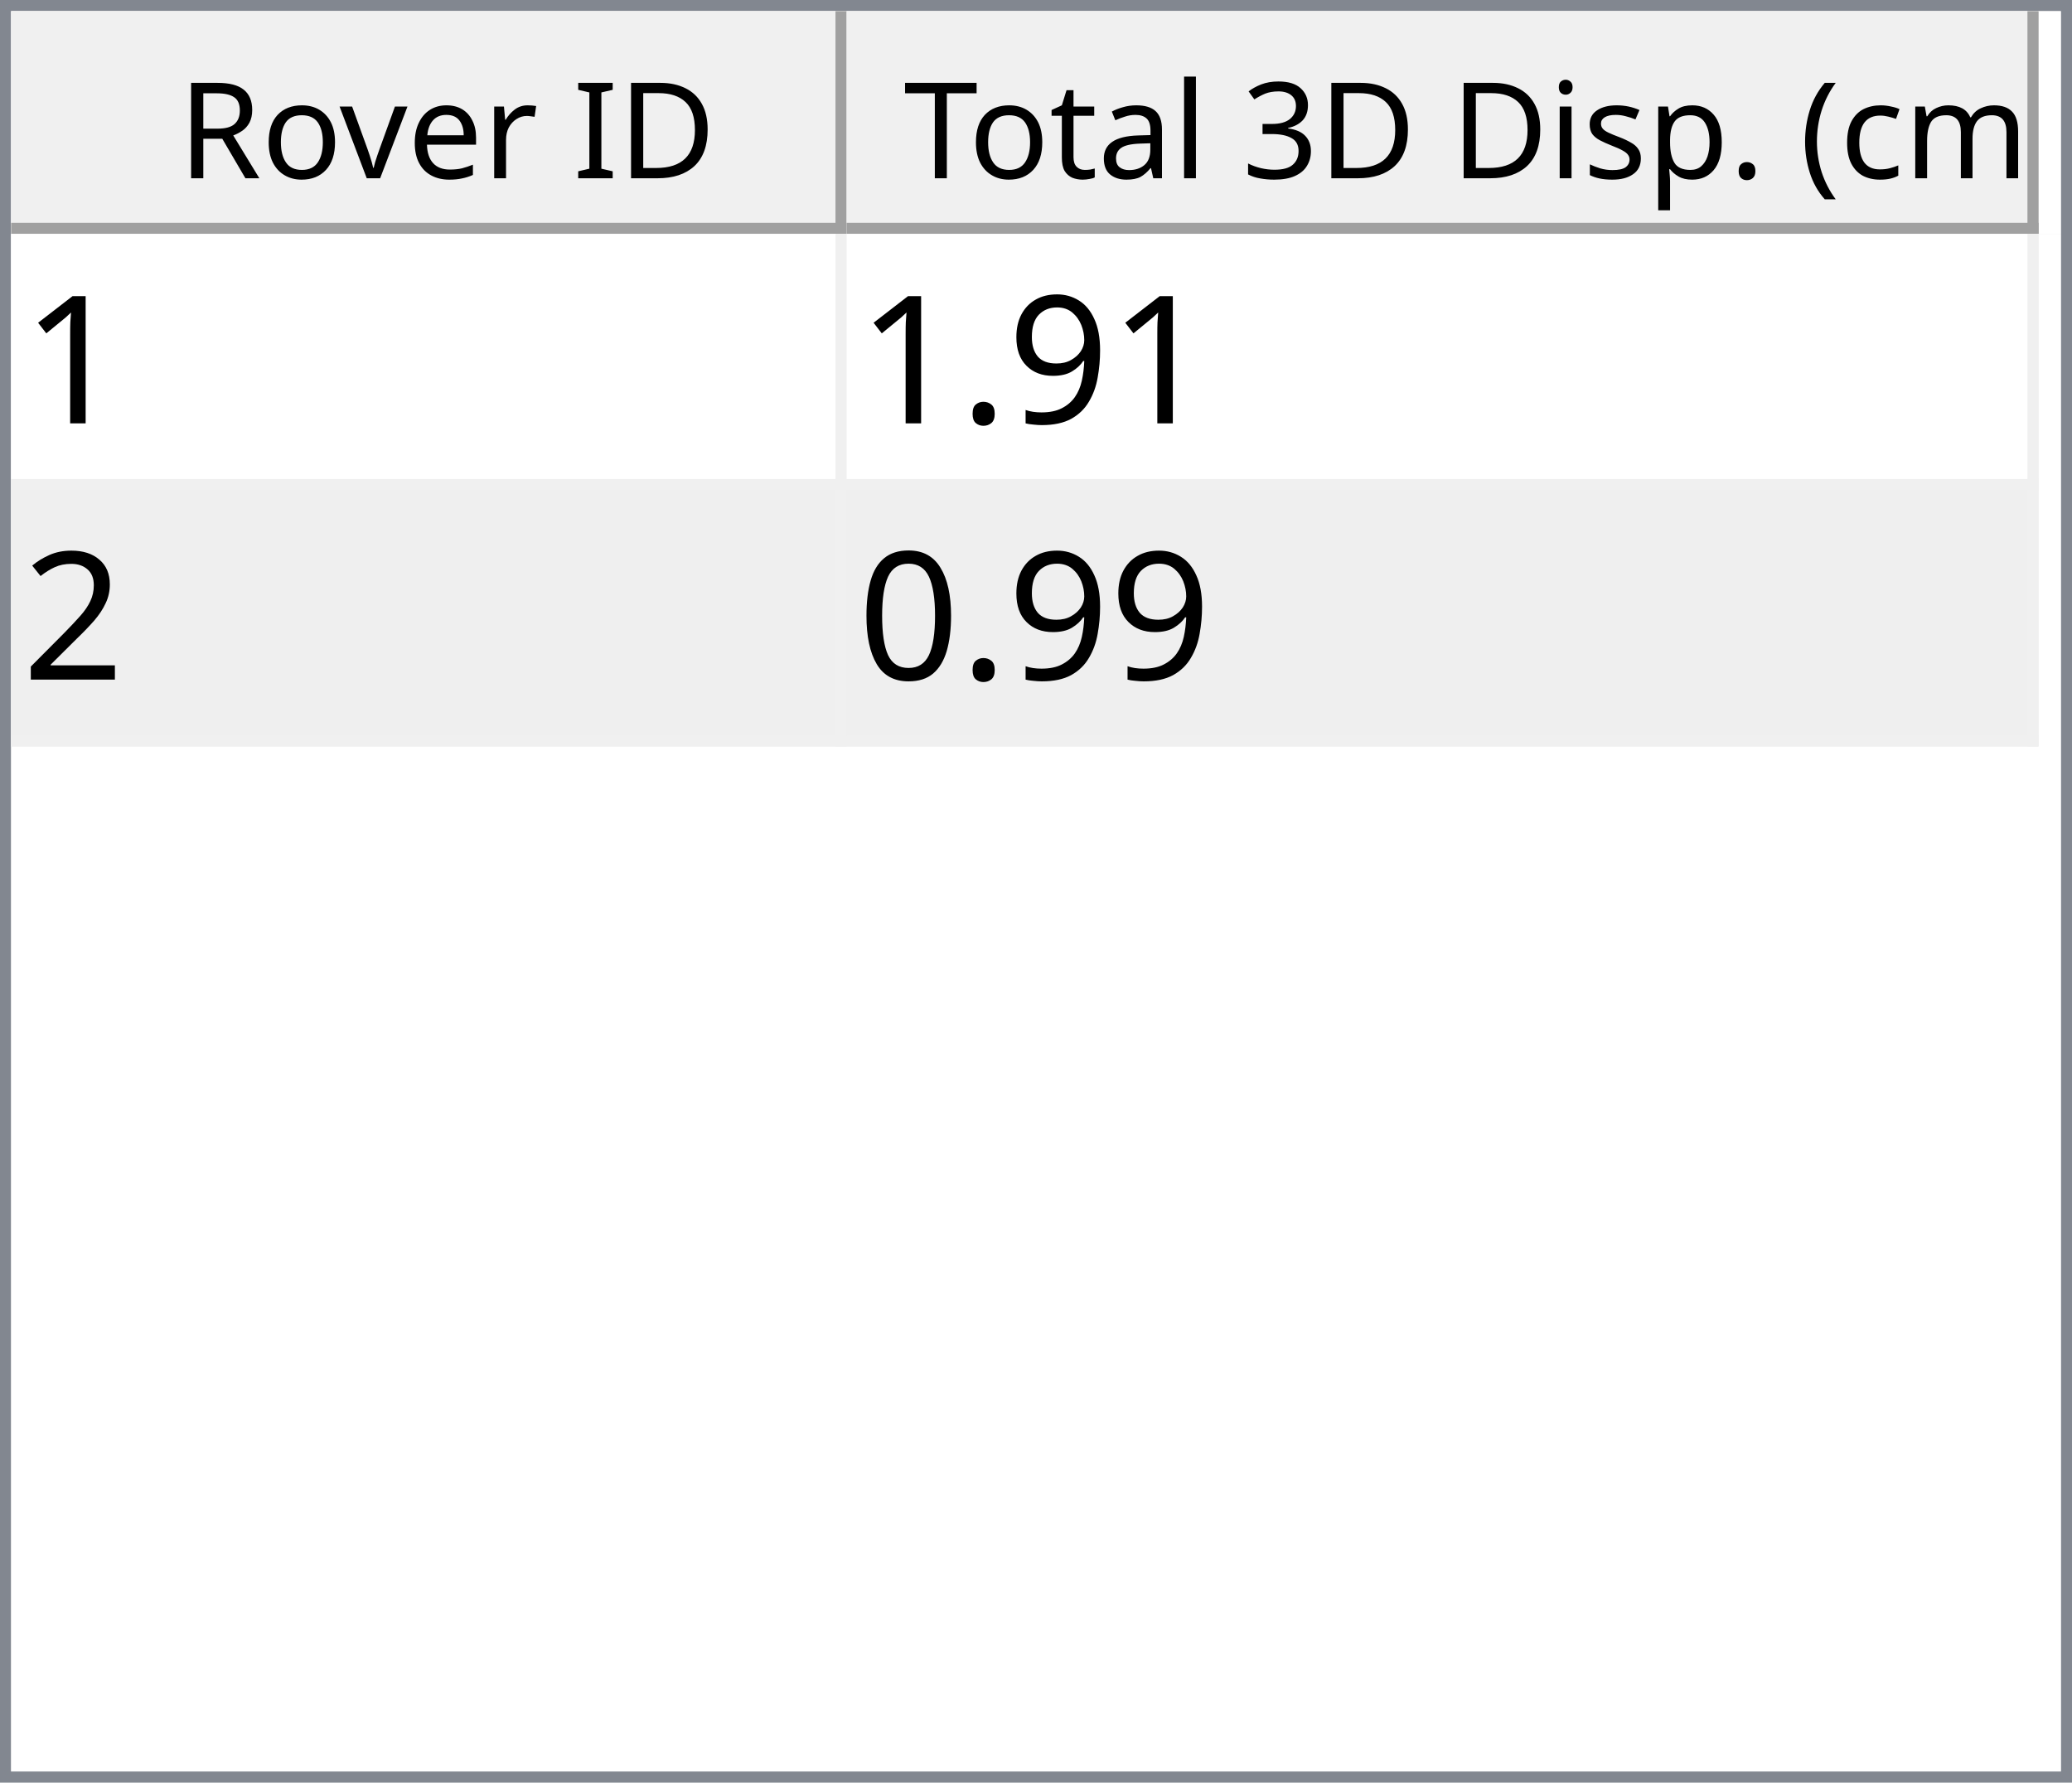
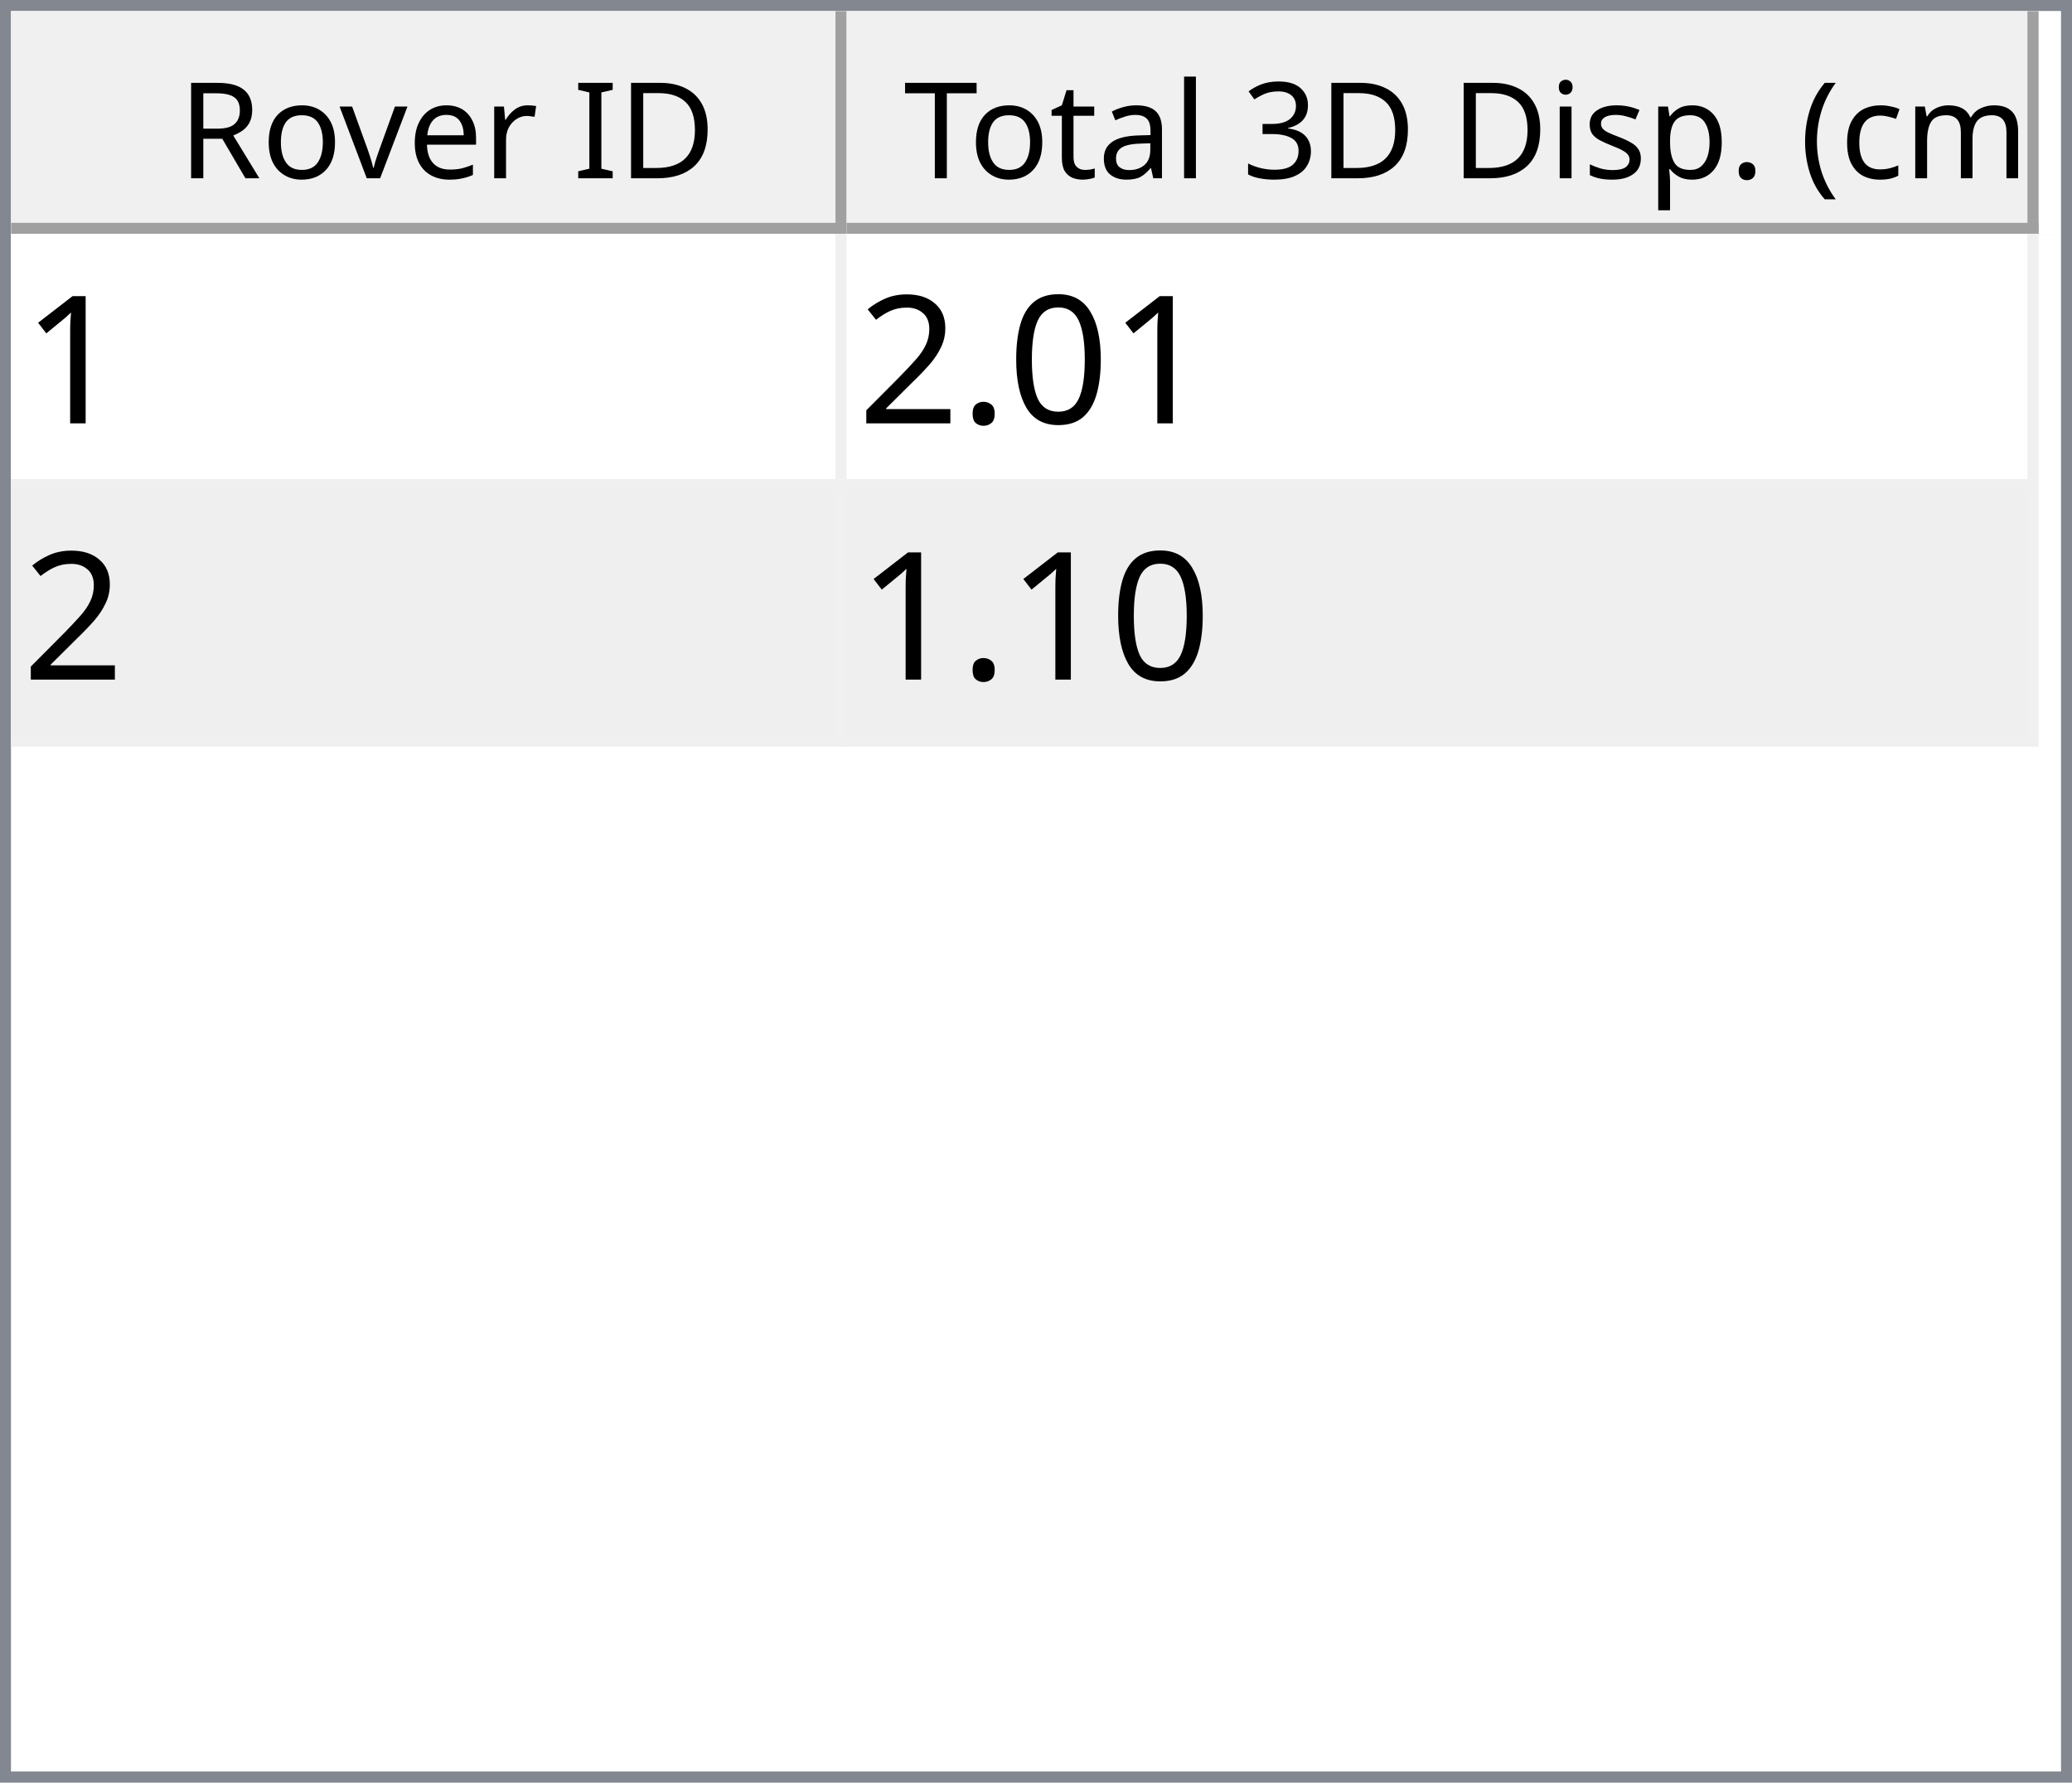
<svg xmlns="http://www.w3.org/2000/svg" style="fill-opacity:1; color-rendering:auto; color-interpolation:auto; text-rendering:auto; stroke:black; stroke-linecap:square; stroke-miterlimit:10; shape-rendering:auto; stroke-opacity:1; fill:black; stroke-dasharray:none; font-weight:normal; stroke-width:1; font-family:'Dialog'; font-style:normal; stroke-linejoin:miter; font-size:12px; stroke-dashoffset:0; image-rendering:auto;" width="186" height="160">
  <defs id="genericDefs" />
  <g>
    <defs id="defs1">
      <clipPath clipPathUnits="userSpaceOnUse" id="clipPath1">
        <path d="M0 0 L186 0 L186 160 L0 160 L0 0 Z" />
      </clipPath>
      <clipPath clipPathUnits="userSpaceOnUse" id="clipPath2">
        <path d="M0 0 L0 160 L186 160 L186 0 Z" />
      </clipPath>
      <clipPath clipPathUnits="userSpaceOnUse" id="clipPath3">
        <path d="M0 0 L0 20 L184 20 L184 0 Z" />
      </clipPath>
      <clipPath clipPathUnits="userSpaceOnUse" id="clipPath4">
        <path d="M0 0 L0 20 L75 20 L75 0 Z" />
      </clipPath>
      <clipPath clipPathUnits="userSpaceOnUse" id="clipPath5">
        <path d="M1 1 L1 19 L74 19 L74 1 Z" />
      </clipPath>
      <clipPath clipPathUnits="userSpaceOnUse" id="clipPath6">
        <path d="M0 0 L0 18 L73 18 L73 0 Z" />
      </clipPath>
      <clipPath clipPathUnits="userSpaceOnUse" id="clipPath7">
        <path d="M-0.5 -0.5 L-0.5 19.5 L74.5 19.5 L74.5 -0.5 Z" />
      </clipPath>
      <clipPath clipPathUnits="userSpaceOnUse" id="clipPath8">
        <path d="M0 0 L0 20 L107 20 L107 0 Z" />
      </clipPath>
      <clipPath clipPathUnits="userSpaceOnUse" id="clipPath9">
        <path d="M1 1 L1 19 L106 19 L106 1 Z" />
      </clipPath>
      <clipPath clipPathUnits="userSpaceOnUse" id="clipPath10">
        <path d="M0 0 L0 18 L105 18 L105 0 Z" />
      </clipPath>
      <clipPath clipPathUnits="userSpaceOnUse" id="clipPath11">
        <path d="M-0.5 -0.5 L-0.5 19.5 L106.5 19.5 L106.5 -0.5 Z" />
      </clipPath>
      <clipPath clipPathUnits="userSpaceOnUse" id="clipPath12">
        <path d="M0 0 L0 138 L184 138 L184 0 Z" />
      </clipPath>
      <clipPath clipPathUnits="userSpaceOnUse" id="clipPath13">
        <path d="M0 0 L0 46 L182 46 L182 0 Z" />
      </clipPath>
      <clipPath clipPathUnits="userSpaceOnUse" id="clipPath14">
        <path d="M-0.5 -0.5 L-0.5 45.5 L181.5 45.5 L181.5 -0.5 Z" />
      </clipPath>
      <clipPath clipPathUnits="userSpaceOnUse" id="clipPath15">
        <path d="M0 0 L0 22 L74 22 L74 0 Z" />
      </clipPath>
      <clipPath clipPathUnits="userSpaceOnUse" id="clipPath16">
        <path d="M0 0 L0 22 L106 22 L106 0 Z" />
      </clipPath>
      <font horiz-adv-x="64.551" id="font1">
        <font-face ascent="107.91" descent="25.098" units-per-em="100" style="font-style:normal; font-family:Segoe UI; font-weight:normal;" />
        <missing-glyph horiz-adv-x="64.551" d="M8.109 0 L8.109 68.266 L56.453 68.266 L56.453 0 L8.109 0 ZM15.328 7.234 L49.219 7.234 L49.219 61.031 L15.328 61.031 L15.328 7.234 Z" />
        <glyph unicode="D" horiz-adv-x="70.117" d="M9.188 0 L9.188 70.016 L28.516 70.016 Q65.531 70.016 65.531 35.891 Q65.531 19.672 55.25 9.836 Q44.969 0 27.734 0 L9.188 0 ZM17.391 62.594 L17.391 7.422 L27.828 7.422 Q41.609 7.422 49.273 14.797 Q56.938 22.172 56.938 35.688 Q56.938 62.594 28.328 62.594 L17.391 62.594 Z" />
        <glyph unicode="I" horiz-adv-x="26.611" d="M17.391 0 L9.188 0 L9.188 70.016 L17.391 70.016 L17.391 0 Z" />
        <glyph unicode=" " horiz-adv-x="27.393" d="" />
        <glyph unicode="r" horiz-adv-x="34.766" d="M34.188 41.891 Q32.078 43.5 28.125 43.5 Q23 43.5 19.555 38.672 Q16.109 33.844 16.109 25.484 L16.109 0 L8.109 0 L8.109 50 L16.109 50 L16.109 39.703 L16.312 39.703 Q18.016 44.969 21.531 47.922 Q25.047 50.875 29.391 50.875 Q32.516 50.875 34.188 50.203 L34.188 41.891 Z" />
        <glyph unicode="e" horiz-adv-x="52.295" d="M48.297 23 L12.984 23 Q13.188 14.656 17.484 10.109 Q21.781 5.562 29.297 5.562 Q37.75 5.562 44.828 11.141 L44.828 3.609 Q38.234 -1.172 27.391 -1.172 Q16.797 -1.172 10.742 5.641 Q4.688 12.453 4.688 24.812 Q4.688 36.469 11.305 43.82 Q17.922 51.172 27.734 51.172 Q37.547 51.172 42.922 44.828 Q48.297 38.484 48.297 27.203 L48.297 23 ZM40.094 29.781 Q40.047 36.719 36.75 40.578 Q33.453 44.438 27.594 44.438 Q21.922 44.438 17.969 40.383 Q14.016 36.328 13.094 29.781 L40.094 29.781 Z" />
        <glyph unicode="v" horiz-adv-x="47.9" d="M47.406 50 L27.484 0 L19.625 0 L0.688 50 L9.469 50 L22.172 13.672 Q23.578 9.672 23.922 6.688 L24.125 6.688 Q24.609 10.453 25.688 13.484 L38.969 50 L47.406 50 Z" />
        <glyph unicode="o" horiz-adv-x="58.594" d="M29 -1.172 Q17.922 -1.172 11.305 5.836 Q4.688 12.844 4.688 24.422 Q4.688 37.016 11.57 44.094 Q18.453 51.172 30.172 51.172 Q41.359 51.172 47.633 44.289 Q53.906 37.406 53.906 25.203 Q53.906 13.234 47.141 6.031 Q40.375 -1.172 29 -1.172 ZM29.594 44.438 Q21.875 44.438 17.383 39.188 Q12.891 33.938 12.891 24.703 Q12.891 15.828 17.43 10.695 Q21.969 5.562 29.594 5.562 Q37.359 5.562 41.531 10.594 Q45.703 15.625 45.703 24.906 Q45.703 34.281 41.531 39.359 Q37.359 44.438 29.594 44.438 Z" />
        <glyph unicode="R" horiz-adv-x="59.814" d="M59.375 0 L49.609 0 L37.891 19.625 Q36.281 22.359 34.766 24.289 Q33.25 26.219 31.664 27.438 Q30.078 28.656 28.25 29.219 Q26.422 29.781 24.125 29.781 L17.391 29.781 L17.391 0 L9.188 0 L9.188 70.016 L30.078 70.016 Q34.672 70.016 38.555 68.867 Q42.438 67.719 45.289 65.375 Q48.141 63.031 49.758 59.547 Q51.375 56.062 51.375 51.375 Q51.375 47.703 50.273 44.656 Q49.172 41.609 47.148 39.211 Q45.125 36.812 42.266 35.133 Q39.406 33.453 35.844 32.516 L35.844 32.328 Q37.594 31.547 38.891 30.547 Q40.188 29.547 41.359 28.18 Q42.531 26.812 43.68 25.078 Q44.828 23.344 46.234 21.047 L59.375 0 ZM17.391 62.594 L17.391 37.203 L28.516 37.203 Q31.594 37.203 34.203 38.133 Q36.812 39.062 38.719 40.797 Q40.625 42.531 41.703 45.047 Q42.781 47.562 42.781 50.688 Q42.781 56.297 39.141 59.445 Q35.5 62.594 28.609 62.594 L17.391 62.594 Z" />
        <glyph unicode=")" horiz-adv-x="30.176" d="M8.297 -15.922 L1.172 -15.922 Q16.406 2.344 16.406 26.812 Q16.406 51.469 1.078 70.016 L8.297 70.016 Q23.531 52.156 23.531 26.703 Q23.531 1.375 8.297 -15.922 Z" />
        <glyph unicode="m" horiz-adv-x="86.133" d="M79.109 0 L71.094 0 L71.094 28.719 Q71.094 37.016 68.531 40.727 Q65.969 44.438 59.906 44.438 Q54.781 44.438 51.195 39.75 Q47.609 35.062 47.609 28.516 L47.609 0 L39.594 0 L39.594 29.688 Q39.594 44.438 28.219 44.438 Q22.953 44.438 19.531 40.016 Q16.109 35.594 16.109 28.516 L16.109 0 L8.109 0 L8.109 50 L16.109 50 L16.109 42.094 L16.312 42.094 Q21.625 51.172 31.844 51.172 Q36.969 51.172 40.773 48.312 Q44.578 45.453 46 40.828 Q51.562 51.172 62.594 51.172 Q79.109 51.172 79.109 30.812 L79.109 0 Z" />
        <glyph unicode="c" horiz-adv-x="46.191" d="M42.188 2.297 Q36.422 -1.172 28.516 -1.172 Q17.828 -1.172 11.258 5.789 Q4.688 12.75 4.688 23.828 Q4.688 36.188 11.766 43.68 Q18.844 51.172 30.672 51.172 Q37.25 51.172 42.281 48.734 L42.281 40.531 Q36.719 44.438 30.375 44.438 Q22.703 44.438 17.797 38.945 Q12.891 33.453 12.891 24.516 Q12.891 15.719 17.508 10.641 Q22.125 5.562 29.891 5.562 Q36.422 5.562 42.188 9.906 L42.188 2.297 Z" />
        <glyph unicode="(" horiz-adv-x="30.176" d="M29.109 -15.922 L21.969 -15.922 Q6.844 1.375 6.844 26.703 Q6.844 52.156 21.969 70.016 L29.203 70.016 Q13.875 51.469 13.875 26.812 Q13.875 2.344 29.109 -15.922 Z" />
        <glyph unicode="." horiz-adv-x="21.68" d="M10.891 -1.078 Q8.641 -1.078 7.055 0.539 Q5.469 2.156 5.469 4.391 Q5.469 6.641 7.055 8.273 Q8.641 9.906 10.891 9.906 Q13.188 9.906 14.797 8.273 Q16.406 6.641 16.406 4.391 Q16.406 2.156 14.797 0.539 Q13.188 -1.078 10.891 -1.078 Z" />
        <glyph unicode="p" horiz-adv-x="58.789" d="M16.312 7.234 L16.109 7.234 L16.109 -23 L8.109 -23 L8.109 50 L16.109 50 L16.109 41.219 L16.312 41.219 Q22.219 51.172 33.594 51.172 Q43.266 51.172 48.688 44.461 Q54.109 37.75 54.109 26.469 Q54.109 13.922 48 6.375 Q41.891 -1.172 31.297 -1.172 Q21.578 -1.172 16.312 7.234 ZM16.109 27.391 L16.109 20.406 Q16.109 14.203 20.141 9.883 Q24.172 5.562 30.375 5.562 Q37.641 5.562 41.773 11.133 Q45.906 16.703 45.906 26.609 Q45.906 34.969 42.047 39.703 Q38.188 44.438 31.594 44.438 Q24.609 44.438 20.359 39.578 Q16.109 34.719 16.109 27.391 Z" />
        <glyph unicode="s" horiz-adv-x="42.432" d="M5.078 1.812 L5.078 10.406 Q11.625 5.562 19.484 5.562 Q30.031 5.562 30.031 12.594 Q30.031 14.594 29.125 15.992 Q28.219 17.391 26.68 18.461 Q25.141 19.531 23.07 20.383 Q21 21.234 18.609 22.172 Q15.281 23.484 12.766 24.828 Q10.25 26.172 8.57 27.859 Q6.891 29.547 6.031 31.695 Q5.172 33.844 5.172 36.719 Q5.172 40.234 6.789 42.945 Q8.406 45.656 11.086 47.484 Q13.766 49.312 17.211 50.242 Q20.656 51.172 24.312 51.172 Q30.812 51.172 35.938 48.922 L35.938 40.828 Q30.422 44.438 23.25 44.438 Q21 44.438 19.195 43.922 Q17.391 43.406 16.094 42.477 Q14.797 41.547 14.086 40.258 Q13.375 38.969 13.375 37.406 Q13.375 35.453 14.086 34.133 Q14.797 32.812 16.164 31.789 Q17.531 30.766 19.484 29.938 Q21.438 29.109 23.922 28.125 Q27.25 26.859 29.883 25.516 Q32.516 24.172 34.375 22.484 Q36.234 20.797 37.234 18.602 Q38.234 16.406 38.234 13.375 Q38.234 9.672 36.602 6.938 Q34.969 4.203 32.234 2.398 Q29.5 0.594 25.93 -0.289 Q22.359 -1.172 18.453 -1.172 Q10.75 -1.172 5.078 1.812 Z" />
        <glyph unicode="i" horiz-adv-x="24.219" d="M12.203 62.703 Q10.062 62.703 8.547 64.164 Q7.031 65.625 7.031 67.875 Q7.031 70.125 8.547 71.609 Q10.062 73.094 12.203 73.094 Q14.406 73.094 15.945 71.609 Q17.484 70.125 17.484 67.875 Q17.484 65.719 15.945 64.211 Q14.406 62.703 12.203 62.703 ZM16.109 0 L8.109 0 L8.109 50 L16.109 50 L16.109 0 Z" />
        <glyph unicode="3" horiz-adv-x="53.906" d="M46.531 19.828 Q46.531 15.094 44.75 11.211 Q42.969 7.328 39.719 4.57 Q36.469 1.812 31.93 0.297 Q27.391 -1.219 21.922 -1.219 Q11.922 -1.219 6 2.594 L6 11.188 Q13.094 5.609 22.219 5.609 Q25.875 5.609 28.828 6.539 Q31.781 7.469 33.906 9.227 Q36.031 10.984 37.18 13.477 Q38.328 15.969 38.328 19.094 Q38.328 32.812 18.797 32.812 L12.984 32.812 L12.984 39.594 L18.5 39.594 Q35.797 39.594 35.797 52.484 Q35.797 64.406 22.609 64.406 Q15.188 64.406 8.688 59.422 L8.688 67.188 Q15.375 71.188 24.609 71.188 Q29 71.188 32.57 69.969 Q36.141 68.75 38.68 66.555 Q41.219 64.359 42.609 61.281 Q44 58.203 44 54.5 Q44 40.672 30.031 36.719 L30.031 36.531 Q33.594 36.141 36.625 34.797 Q39.656 33.453 41.852 31.305 Q44.047 29.156 45.289 26.25 Q46.531 23.344 46.531 19.828 Z" />
        <glyph unicode="l" horiz-adv-x="24.219" d="M16.109 0 L8.109 0 L8.109 74.031 L16.109 74.031 L16.109 0 Z" />
        <glyph unicode="a" horiz-adv-x="50.879" d="M43.891 0 L35.891 0 L35.891 7.812 L35.688 7.812 Q30.469 -1.172 20.312 -1.172 Q12.844 -1.172 8.617 2.781 Q4.391 6.734 4.391 13.281 Q4.391 27.297 20.906 29.594 L35.891 31.688 Q35.891 44.438 25.594 44.438 Q16.547 44.438 9.281 38.281 L9.281 46.484 Q16.656 51.172 26.266 51.172 Q43.891 51.172 43.891 32.516 L43.891 0 ZM35.891 25.297 L23.828 23.641 Q18.266 22.859 15.43 20.875 Q12.594 18.891 12.594 13.875 Q12.594 10.203 15.211 7.883 Q17.828 5.562 22.172 5.562 Q28.125 5.562 32.008 9.742 Q35.891 13.922 35.891 20.312 L35.891 25.297 Z" />
        <glyph unicode="t" horiz-adv-x="33.887" d="M31.297 0.484 Q28.469 -1.078 23.828 -1.078 Q10.688 -1.078 10.688 13.578 L10.688 43.172 L2.094 43.172 L2.094 50 L10.688 50 L10.688 62.203 L18.703 64.797 L18.703 50 L31.297 50 L31.297 43.172 L18.703 43.172 L18.703 14.984 Q18.703 9.969 20.414 7.82 Q22.125 5.672 26.078 5.672 Q29.109 5.672 31.297 7.328 L31.297 0.484 Z" />
        <glyph unicode="T" horiz-adv-x="52.393" d="M50.594 62.594 L30.375 62.594 L30.375 0 L22.172 0 L22.172 62.594 L2 62.594 L2 70.016 L50.594 70.016 L50.594 62.594 Z" />
      </font>
      <font horiz-adv-x="75.0" id="font2">
        <font-face ascent="100.537" descent="21.973" units-per-em="100" style="font-style:normal; font-family:sans-serif; font-weight:normal;" />
        <missing-glyph horiz-adv-x="75.0" d="M12.5 0 L12.5 62.5 L62.5 62.5 L62.5 0 L12.5 0 ZM14.062 1.562 L60.938 1.562 L60.938 60.938 L14.062 60.938 L14.062 1.562 Z" />
        <glyph unicode="1" horiz-adv-x="55.615" d="M37.25 0 L28.469 0 L28.469 56 Q25.297 52.984 20.141 49.953 Q14.984 46.922 10.891 45.406 L10.891 53.906 Q18.266 57.375 23.781 62.305 Q29.297 67.234 31.594 71.875 L37.25 71.875 L37.25 0 Z" />
-         <glyph unicode="9" horiz-adv-x="55.615" d="M5.469 16.547 L13.922 17.328 Q14.984 11.375 18.016 8.688 Q21.047 6 25.781 6 Q29.828 6 32.883 7.859 Q35.938 9.719 37.891 12.82 Q39.844 15.922 41.164 21.195 Q42.484 26.469 42.484 31.938 Q42.484 32.516 42.438 33.688 Q39.797 29.5 35.234 26.883 Q30.672 24.266 25.344 24.266 Q16.453 24.266 10.305 30.711 Q4.156 37.156 4.156 47.703 Q4.156 58.594 10.578 65.234 Q17 71.875 26.656 71.875 Q33.641 71.875 39.43 68.117 Q45.219 64.359 48.219 57.398 Q51.219 50.438 51.219 37.25 Q51.219 23.531 48.242 15.406 Q45.266 7.281 39.383 3.031 Q33.5 -1.219 25.594 -1.219 Q17.188 -1.219 11.867 3.445 Q6.547 8.109 5.469 16.547 ZM41.453 48.141 Q41.453 55.719 37.43 60.156 Q33.406 64.594 27.734 64.594 Q21.875 64.594 17.531 59.812 Q13.188 55.031 13.188 47.406 Q13.188 40.578 17.312 36.305 Q21.438 32.031 27.484 32.031 Q33.594 32.031 37.523 36.305 Q41.453 40.578 41.453 48.141 Z" />
+         <glyph unicode="0" horiz-adv-x="55.615" d="M4.156 35.297 Q4.156 48 6.766 55.742 Q9.375 63.484 14.523 67.68 Q19.672 71.875 27.484 71.875 Q33.25 71.875 37.594 69.555 Q41.938 67.234 44.773 62.867 Q47.609 58.5 49.219 52.227 Q50.828 45.953 50.828 35.297 Q50.828 22.703 48.242 14.969 Q45.656 7.234 40.508 3.008 Q35.359 -1.219 27.484 -1.219 Q17.141 -1.219 11.234 6.203 Q4.156 15.141 4.156 35.297 ZM13.188 35.297 Q13.188 17.672 17.312 11.836 Q21.438 6 27.484 6 Q33.547 6 37.672 11.859 Q41.797 17.719 41.797 35.297 Q41.797 52.984 37.672 58.789 Q33.547 64.594 27.391 64.594 Q21.344 64.594 17.719 59.469 Q13.188 52.938 13.188 35.297 Z" />
        <glyph unicode="." horiz-adv-x="27.783" d="M9.078 0 L9.078 10.016 L19.094 10.016 L19.094 0 L9.078 0 Z" />
        <glyph unicode="2" horiz-adv-x="55.615" d="M50.344 8.453 L50.344 0 L3.031 0 Q2.938 3.172 4.047 6.109 Q5.859 10.938 9.836 15.625 Q13.812 20.312 21.344 26.469 Q33.016 36.031 37.117 41.625 Q41.219 47.219 41.219 52.203 Q41.219 57.422 37.477 61.008 Q33.734 64.594 27.734 64.594 Q21.391 64.594 17.578 60.789 Q13.766 56.984 13.719 50.25 L4.688 51.172 Q5.609 61.281 11.664 66.578 Q17.719 71.875 27.938 71.875 Q38.234 71.875 44.242 66.164 Q50.25 60.453 50.25 52 Q50.25 47.703 48.492 43.555 Q46.734 39.406 42.656 34.812 Q38.578 30.219 29.109 22.219 Q21.188 15.578 18.945 13.211 Q16.703 10.844 15.234 8.453 L50.344 8.453 Z" />
-         <glyph unicode="0" horiz-adv-x="55.615" d="M4.156 35.297 Q4.156 48 6.766 55.742 Q9.375 63.484 14.523 67.68 Q19.672 71.875 27.484 71.875 Q33.25 71.875 37.594 69.555 Q41.938 67.234 44.773 62.867 Q47.609 58.5 49.219 52.227 Q50.828 45.953 50.828 35.297 Q50.828 22.703 48.242 14.969 Q45.656 7.234 40.508 3.008 Q35.359 -1.219 27.484 -1.219 Q17.141 -1.219 11.234 6.203 Q4.156 15.141 4.156 35.297 ZM13.188 35.297 Q13.188 17.672 17.312 11.836 Q21.438 6 27.484 6 Q33.547 6 37.672 11.859 Q41.797 17.719 41.797 35.297 Q41.797 52.984 37.672 58.789 Q33.547 64.594 27.391 64.594 Q21.344 64.594 17.719 59.469 Q13.188 52.938 13.188 35.297 Z" />
      </font>
    </defs>
    <g style="fill:white; stroke:white;">
      <rect x="0" y="0" width="186" style="clip-path:url(#clipPath1); stroke:none;" height="160" />
    </g>
    <g style="fill:white; text-rendering:optimizeSpeed; color-rendering:optimizeSpeed; image-rendering:optimizeSpeed; shape-rendering:crispEdges; stroke:white; color-interpolation:sRGB;">
      <rect x="0" width="186" height="160" y="0" style="stroke:none;" />
      <path style="stroke:none;" d="M0 160 L186 160 L186 0 L0 0 Z" />
    </g>
    <g style="fill:rgb(240,240,240); font-family:'Segoe UI'; stroke:rgb(240,240,240);">
      <rect x="0" y="0" width="186" style="clip-path:url(#clipPath2); stroke:none;" height="160" />
    </g>
    <g style="fill:rgb(130,135,144); font-family:'Segoe UI'; stroke:rgb(130,135,144);">
      <path d="M0 0 L186 0 L186 160 L0 160 L0 0 ZM1 1 L185 1 L185 159 L1 159 L1 1 Z" style="fill-rule:evenodd; clip-path:url(#clipPath2); stroke:none;" />
    </g>
    <g style="fill:white; font-family:'Segoe UI'; stroke:white;" transform="translate(1,1)">
      <rect x="0" y="0" width="184" style="clip-path:url(#clipPath3); stroke:none;" height="20" />
    </g>
    <g style="fill:rgb(240,240,240); font-family:'Segoe UI'; stroke:rgb(240,240,240);" transform="translate(1,1)">
      <rect x="0" y="0" width="75" style="clip-path:url(#clipPath4); stroke:none;" height="20" />
    </g>
    <g style="font-family:'Segoe UI';" transform="translate(2,2)">
      <text x="14" xml:space="preserve" y="14" style="clip-path:url(#clipPath6); stroke:none;">Rover ID</text>
    </g>
    <g style="fill:rgb(160,160,160); font-family:'Segoe UI'; stroke:rgb(160,160,160); stroke-linejoin:bevel;" transform="translate(1.5,1.5)">
      <line x1="74" x2="74" y1="0" style="fill:none; clip-path:url(#clipPath7);" y2="19" />
    </g>
    <g style="fill:rgb(160,160,160); font-family:'Segoe UI'; stroke:rgb(160,160,160); stroke-linejoin:bevel;" transform="matrix(1,0,0,1,1,1) translate(0.5,0.5)">
      <line x1="0" x2="74" y1="19" style="fill:none; clip-path:url(#clipPath7);" y2="19" />
    </g>
    <g style="fill:rgb(240,240,240); font-family:'Segoe UI'; stroke:rgb(240,240,240);" transform="translate(76,1)">
      <rect x="0" y="0" width="107" style="clip-path:url(#clipPath8); stroke:none;" height="20" />
    </g>
    <g style="font-family:'Segoe UI';" transform="translate(77,2)">
      <text x="1" xml:space="preserve" y="14" style="clip-path:url(#clipPath10); stroke:none;"> Total 3D Disp. (cm)</text>
    </g>
    <g style="fill:rgb(160,160,160); font-family:'Segoe UI'; stroke:rgb(160,160,160); stroke-linejoin:bevel;" transform="translate(76.5,1.5)">
      <line x1="106" x2="106" y1="0" style="fill:none; clip-path:url(#clipPath11);" y2="19" />
    </g>
    <g style="fill:rgb(160,160,160); font-family:'Segoe UI'; stroke:rgb(160,160,160); stroke-linejoin:bevel;" transform="matrix(1,0,0,1,76,1) translate(0.5,0.5)">
      <line x1="0" x2="106" y1="19" style="fill:none; clip-path:url(#clipPath11);" y2="19" />
    </g>
    <g style="fill:white; font-family:'Segoe UI'; stroke:white;" transform="translate(1,21)">
      <rect x="0" y="0" width="184" style="clip-path:url(#clipPath12); stroke:none;" height="138" />
    </g>
    <g style="fill:rgb(240,240,240); font-size:16px; font-family:sans-serif; stroke:rgb(240,240,240);" transform="translate(1,21)">
      <rect x="0" y="0" width="182" style="clip-path:url(#clipPath13); stroke:none;" height="46" />
      <line transform="translate(0.5,0.5)" x1="0" x2="181" y1="22" style="clip-path:url(#clipPath14); fill:none; stroke-linejoin:bevel;" y2="22" />
    </g>
    <g transform="matrix(1,0,0,1,1,21) translate(0.5,0.5)" style="fill:rgb(240,240,240); font-size:16px; font-family:sans-serif; stroke:rgb(240,240,240); stroke-linejoin:bevel;">
      <line x1="0" x2="181" y1="45" style="fill:none; clip-path:url(#clipPath14);" y2="45" />
    </g>
    <g transform="matrix(1,0,0,1,1,21) translate(0.5,0.5)" style="fill:rgb(240,240,240); font-size:16px; font-family:sans-serif; stroke:rgb(240,240,240); stroke-linejoin:bevel;">
      <line x1="74" x2="74" y1="0" style="fill:none; clip-path:url(#clipPath14);" y2="45" />
    </g>
    <g transform="matrix(1,0,0,1,1,21) translate(0.5,0.5)" style="fill:rgb(240,240,240); font-size:16px; font-family:sans-serif; stroke:rgb(240,240,240); stroke-linejoin:bevel;">
      <line x1="181" x2="181" y1="0" style="fill:none; clip-path:url(#clipPath14);" y2="45" />
    </g>
    <g style="fill:white; font-size:16px; font-family:sans-serif; stroke:white;" transform="matrix(1,0,0,1,1,21)">
      <rect x="0" y="0" width="74" style="clip-path:url(#clipPath15); stroke:none;" height="22" />
      <text x="1" y="17" style="fill:black; clip-path:url(#clipPath15); stroke:none;" xml:space="preserve">1</text>
    </g>
    <g style="fill:white; font-size:16px; font-family:sans-serif; stroke:white;" transform="matrix(1,0,0,1,1,21) translate(75,0)">
      <rect x="0" y="0" width="106" style="clip-path:url(#clipPath16); stroke:none;" height="22" />
-       <text x="1" y="17" style="fill:black; clip-path:url(#clipPath16); stroke:none;" xml:space="preserve">1.91</text>
+       <text x="1" y="17" style="fill:black; clip-path:url(#clipPath16); stroke:none;" xml:space="preserve">2.01</text>
    </g>
    <g style="fill:rgb(239,239,239); font-size:16px; font-family:sans-serif; stroke:rgb(239,239,239);" transform="matrix(1,0,0,1,1,21) translate(0,23)">
      <rect x="0" y="0" width="74" style="clip-path:url(#clipPath15); stroke:none;" height="22" />
      <text x="1" y="17" style="fill:black; clip-path:url(#clipPath15); stroke:none;" xml:space="preserve">2</text>
    </g>
    <g style="fill:rgb(239,239,239); font-size:16px; font-family:sans-serif; stroke:rgb(239,239,239);" transform="matrix(1,0,0,1,1,21) translate(75,23)">
      <rect x="0" y="0" width="106" style="clip-path:url(#clipPath16); stroke:none;" height="22" />
-       <text x="1" y="17" style="fill:black; clip-path:url(#clipPath16); stroke:none;" xml:space="preserve">0.99</text>
+       <text x="1" y="17" style="fill:black; clip-path:url(#clipPath16); stroke:none;" xml:space="preserve">1.10</text>
    </g>
  </g>
</svg>
